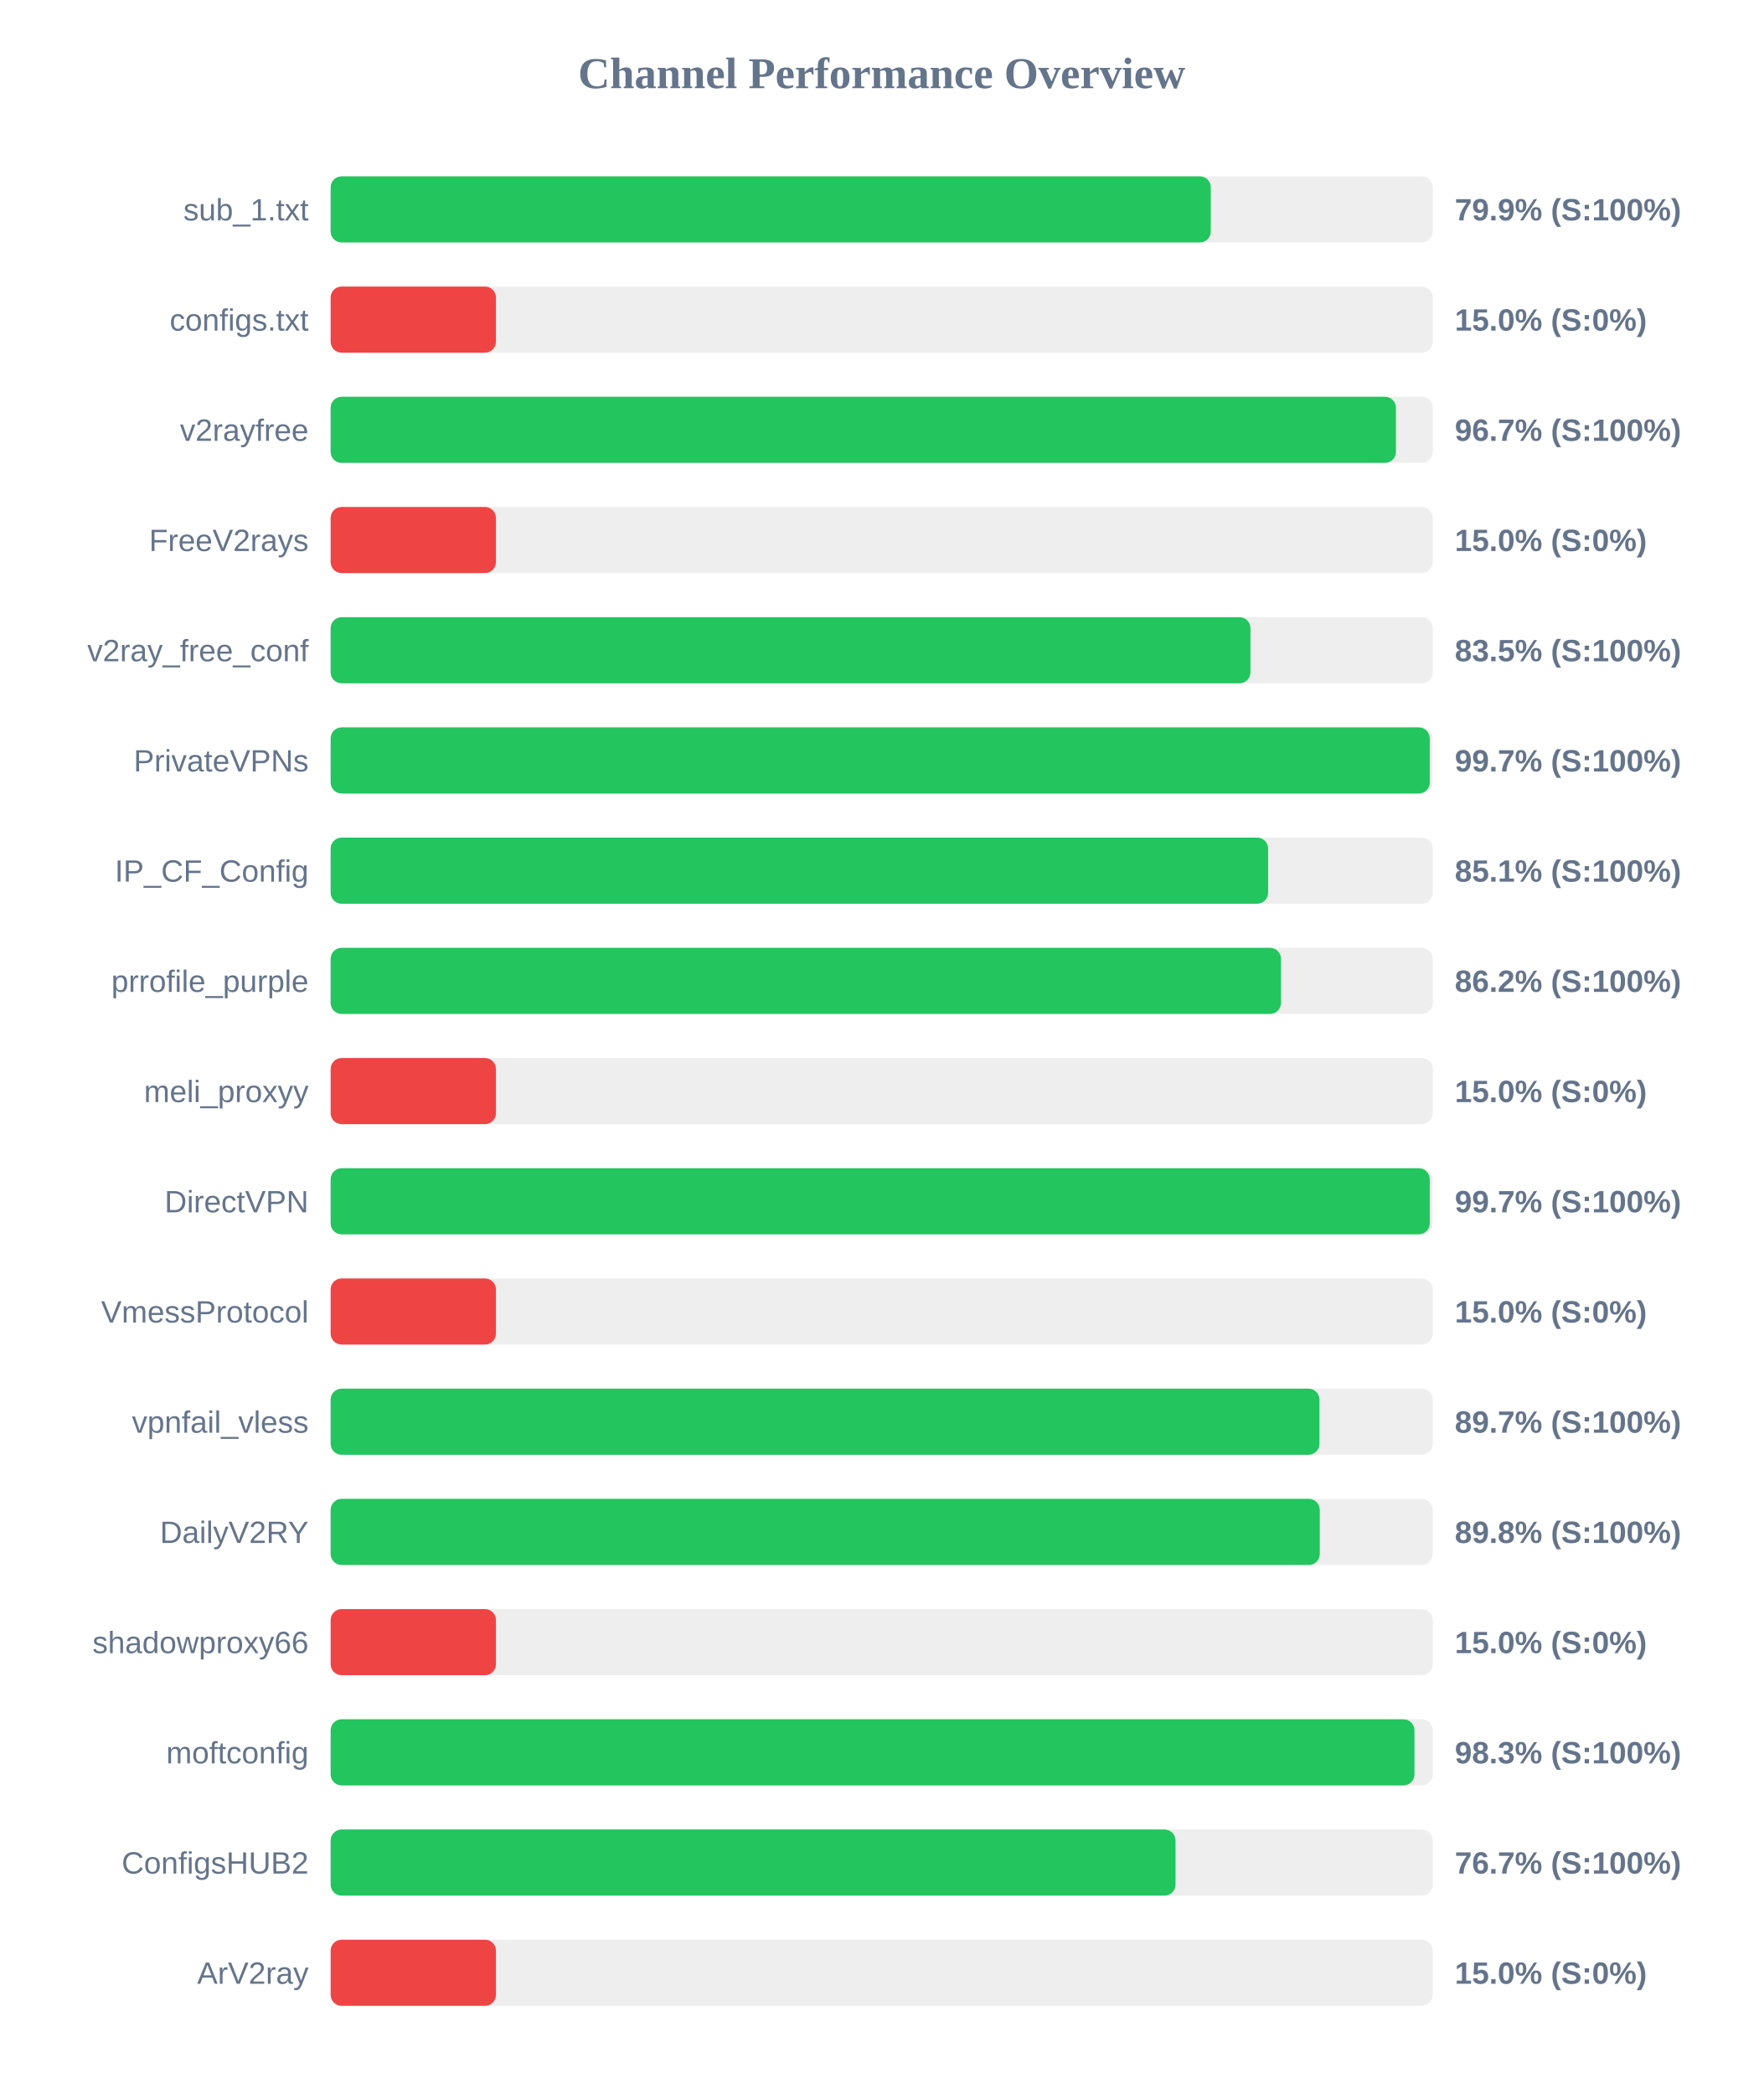
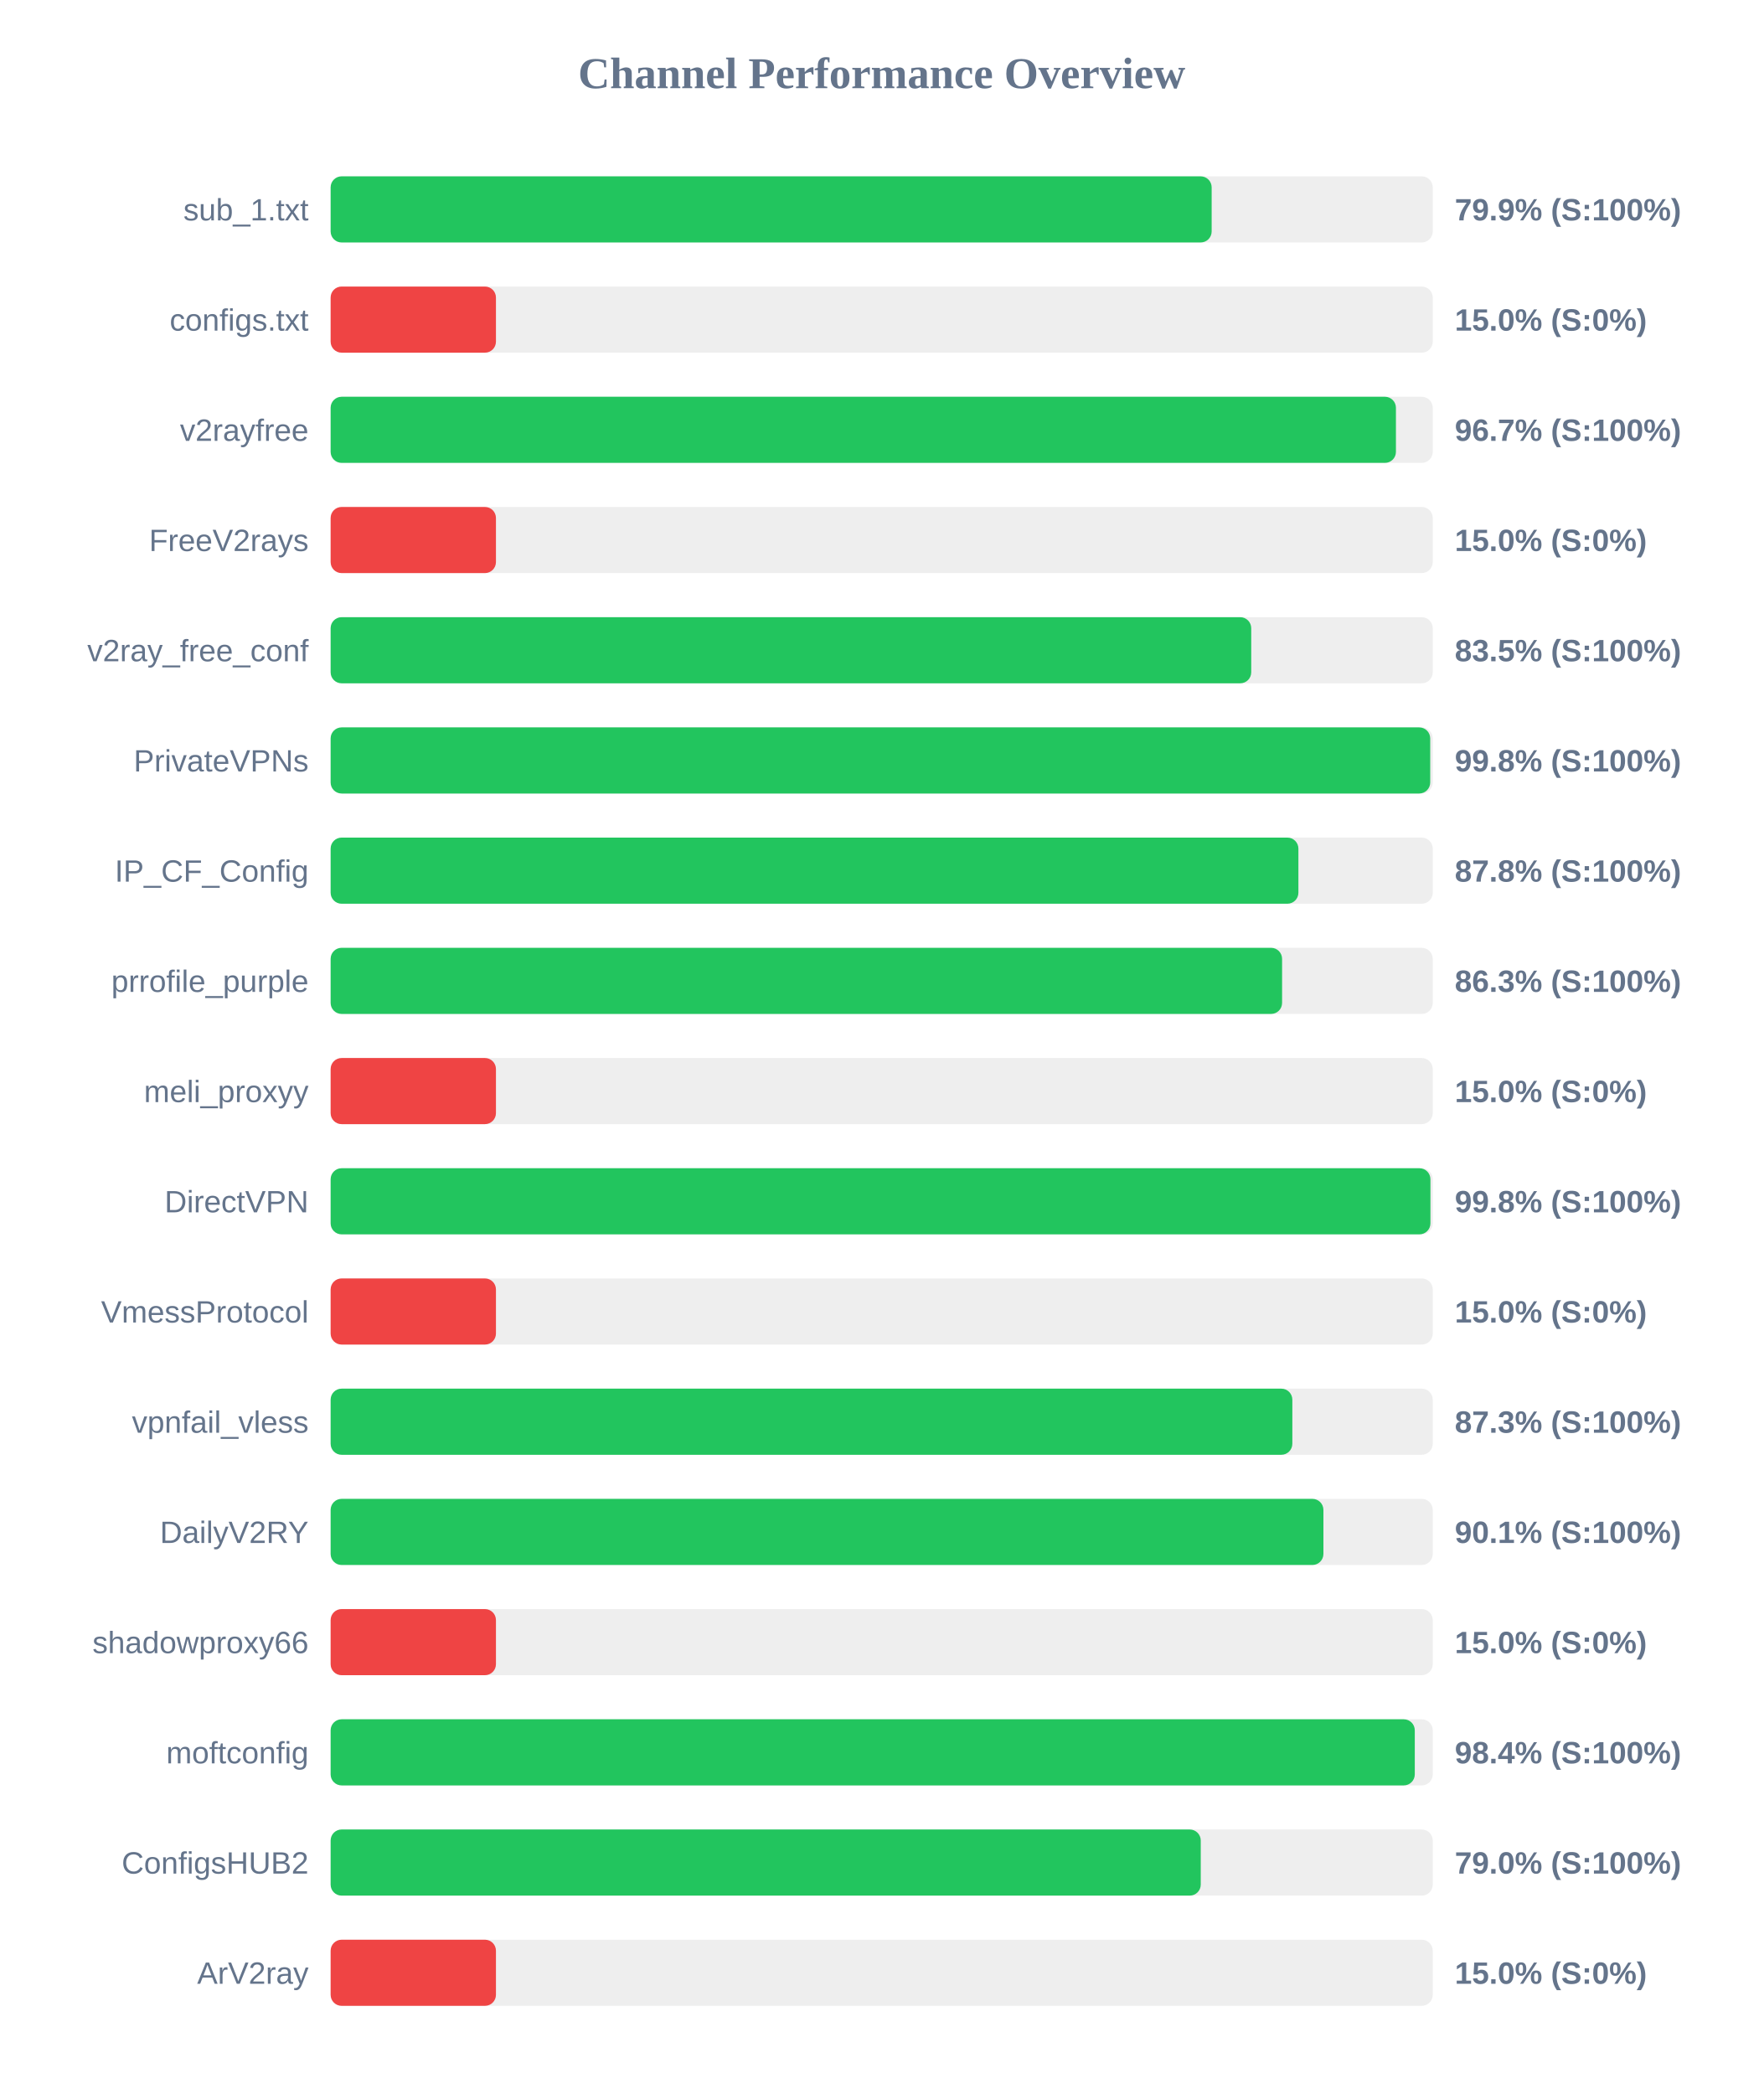
<svg xmlns="http://www.w3.org/2000/svg" width="800" height="950" version="1.1">
  <style>
        .row { font: 14px Arial; fill: #64748b; }
        .score { font: bold 14px Arial; fill: #64748b; }
    </style>
  <text x="400" y="40" text-anchor="middle" font-size="20px" font-weight="bold" fill="#64748b">Channel Performance Overview</text>
  <rect x="150" y="80" width="500" height="30" fill="#eee" rx="5" />
-   <rect x="150" y="80" width="399.3" height="30" fill="#22c55e" rx="5" />
+   <rect x="150" y="80" width="399.7" height="30" fill="#22c55e" rx="5" />
  <text x="140" y="100" text-anchor="end" class="row">sub_1.txt</text>
  <text x="660" y="100" text-anchor="start" class="score">79.9% (S:100%)</text>
  <rect x="150" y="130" width="500" height="30" fill="#eee" rx="5" />
  <rect x="150" y="130" width="75.0" height="30" fill="#ef4444" rx="5" />
  <text x="140" y="150" text-anchor="end" class="row">configs.txt</text>
  <text x="660" y="150" text-anchor="start" class="score">15.0% (S:0%)</text>
  <rect x="150" y="180" width="500" height="30" fill="#eee" rx="5" />
  <rect x="150" y="180" width="483.3" height="30" fill="#22c55e" rx="5" />
  <text x="140" y="200" text-anchor="end" class="row">v2rayfree</text>
  <text x="660" y="200" text-anchor="start" class="score">96.7% (S:100%)</text>
  <rect x="150" y="230" width="500" height="30" fill="#eee" rx="5" />
  <rect x="150" y="230" width="75.0" height="30" fill="#ef4444" rx="5" />
  <text x="140" y="250" text-anchor="end" class="row">FreeV2rays</text>
  <text x="660" y="250" text-anchor="start" class="score">15.0% (S:0%)</text>
  <rect x="150" y="280" width="500" height="30" fill="#eee" rx="5" />
-   <rect x="150" y="280" width="417.3" height="30" fill="#22c55e" rx="5" />
+   <rect x="150" y="280" width="417.65" height="30" fill="#22c55e" rx="5" />
  <text x="140" y="300" text-anchor="end" class="row">v2ray_free_conf</text>
  <text x="660" y="300" text-anchor="start" class="score">83.5% (S:100%)</text>
  <rect x="150" y="330" width="500" height="30" fill="#eee" rx="5" />
-   <rect x="150" y="330" width="498.65" height="30" fill="#22c55e" rx="5" />
+   <rect x="150" y="330" width="498.85" height="30" fill="#22c55e" rx="5" />
  <text x="140" y="350" text-anchor="end" class="row">PrivateVPNs</text>
-   <text x="660" y="350" text-anchor="start" class="score">99.7% (S:100%)</text>
+   <text x="660" y="350" text-anchor="start" class="score">99.8% (S:100%)</text>
  <rect x="150" y="380" width="500" height="30" fill="#eee" rx="5" />
-   <rect x="150" y="380" width="425.3" height="30" fill="#22c55e" rx="5" />
+   <rect x="150" y="380" width="439.05" height="30" fill="#22c55e" rx="5" />
  <text x="140" y="400" text-anchor="end" class="row">IP_CF_Config</text>
-   <text x="660" y="400" text-anchor="start" class="score">85.1% (S:100%)</text>
+   <text x="660" y="400" text-anchor="start" class="score">87.8% (S:100%)</text>
  <rect x="150" y="430" width="500" height="30" fill="#eee" rx="5" />
-   <rect x="150" y="430" width="431.15" height="30" fill="#22c55e" rx="5" />
+   <rect x="150" y="430" width="431.65" height="30" fill="#22c55e" rx="5" />
  <text x="140" y="450" text-anchor="end" class="row">prrofile_purple</text>
-   <text x="660" y="450" text-anchor="start" class="score">86.2% (S:100%)</text>
+   <text x="660" y="450" text-anchor="start" class="score">86.3% (S:100%)</text>
  <rect x="150" y="480" width="500" height="30" fill="#eee" rx="5" />
  <rect x="150" y="480" width="75.0" height="30" fill="#ef4444" rx="5" />
  <text x="140" y="500" text-anchor="end" class="row">meli_proxyy</text>
  <text x="660" y="500" text-anchor="start" class="score">15.0% (S:0%)</text>
  <rect x="150" y="530" width="500" height="30" fill="#eee" rx="5" />
-   <rect x="150" y="530" width="498.65" height="30" fill="#22c55e" rx="5" />
+   <rect x="150" y="530" width="498.95" height="30" fill="#22c55e" rx="5" />
  <text x="140" y="550" text-anchor="end" class="row">DirectVPN</text>
-   <text x="660" y="550" text-anchor="start" class="score">99.7% (S:100%)</text>
+   <text x="660" y="550" text-anchor="start" class="score">99.8% (S:100%)</text>
  <rect x="150" y="580" width="500" height="30" fill="#eee" rx="5" />
  <rect x="150" y="580" width="75.0" height="30" fill="#ef4444" rx="5" />
  <text x="140" y="600" text-anchor="end" class="row">VmessProtocol</text>
  <text x="660" y="600" text-anchor="start" class="score">15.0% (S:0%)</text>
  <rect x="150" y="630" width="500" height="30" fill="#eee" rx="5" />
-   <rect x="150" y="630" width="448.6" height="30" fill="#22c55e" rx="5" />
+   <rect x="150" y="630" width="436.3" height="30" fill="#22c55e" rx="5" />
  <text x="140" y="650" text-anchor="end" class="row">vpnfail_vless</text>
-   <text x="660" y="650" text-anchor="start" class="score">89.7% (S:100%)</text>
+   <text x="660" y="650" text-anchor="start" class="score">87.3% (S:100%)</text>
  <rect x="150" y="680" width="500" height="30" fill="#eee" rx="5" />
-   <rect x="150" y="680" width="448.75" height="30" fill="#22c55e" rx="5" />
+   <rect x="150" y="680" width="450.4" height="30" fill="#22c55e" rx="5" />
  <text x="140" y="700" text-anchor="end" class="row">DailyV2RY</text>
-   <text x="660" y="700" text-anchor="start" class="score">89.8% (S:100%)</text>
+   <text x="660" y="700" text-anchor="start" class="score">90.1% (S:100%)</text>
  <rect x="150" y="730" width="500" height="30" fill="#eee" rx="5" />
  <rect x="150" y="730" width="75.0" height="30" fill="#ef4444" rx="5" />
  <text x="140" y="750" text-anchor="end" class="row">shadowproxy66</text>
  <text x="660" y="750" text-anchor="start" class="score">15.0% (S:0%)</text>
  <rect x="150" y="780" width="500" height="30" fill="#eee" rx="5" />
-   <rect x="150" y="780" width="491.7" height="30" fill="#22c55e" rx="5" />
+   <rect x="150" y="780" width="491.85" height="30" fill="#22c55e" rx="5" />
  <text x="140" y="800" text-anchor="end" class="row">moftconfig</text>
-   <text x="660" y="800" text-anchor="start" class="score">98.3% (S:100%)</text>
+   <text x="660" y="800" text-anchor="start" class="score">98.4% (S:100%)</text>
  <rect x="150" y="830" width="500" height="30" fill="#eee" rx="5" />
-   <rect x="150" y="830" width="383.3" height="30" fill="#22c55e" rx="5" />
+   <rect x="150" y="830" width="394.75" height="30" fill="#22c55e" rx="5" />
  <text x="140" y="850" text-anchor="end" class="row">ConfigsHUB2</text>
-   <text x="660" y="850" text-anchor="start" class="score">76.7% (S:100%)</text>
+   <text x="660" y="850" text-anchor="start" class="score">79.0% (S:100%)</text>
  <rect x="150" y="880" width="500" height="30" fill="#eee" rx="5" />
  <rect x="150" y="880" width="75.0" height="30" fill="#ef4444" rx="5" />
  <text x="140" y="900" text-anchor="end" class="row">ArV2ray</text>
  <text x="660" y="900" text-anchor="start" class="score">15.0% (S:0%)</text>
</svg>
